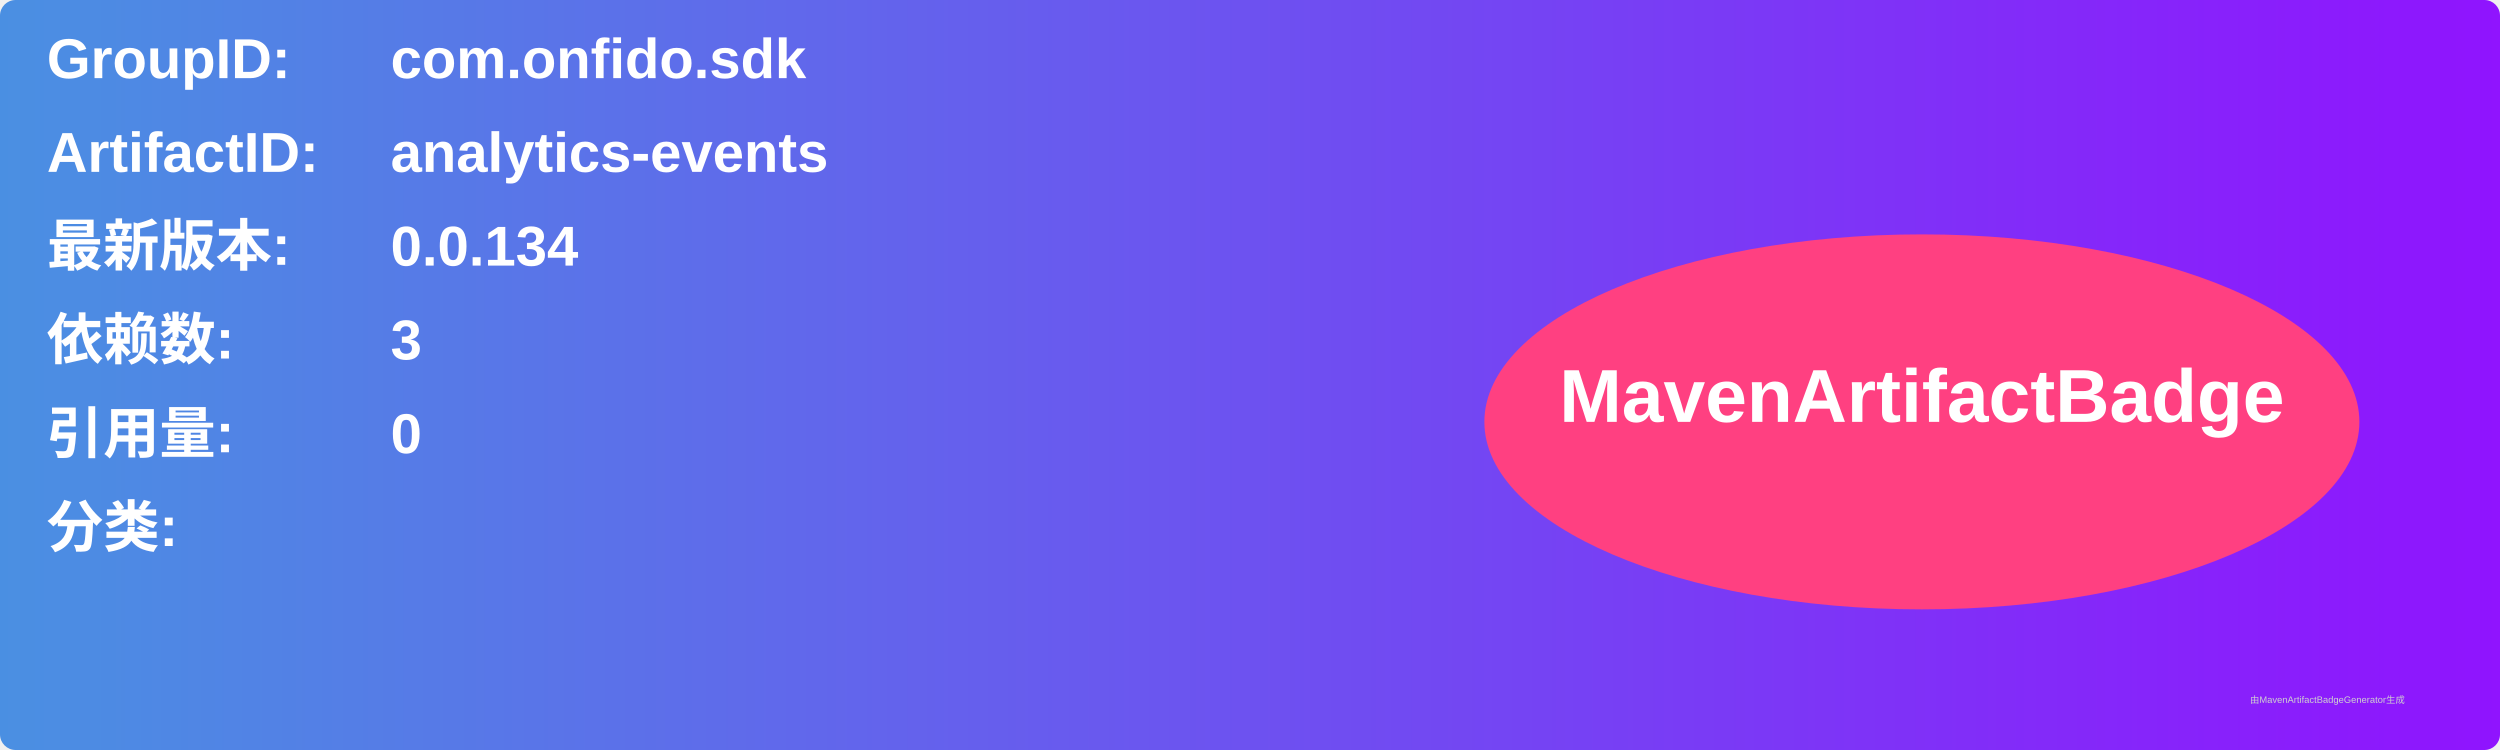
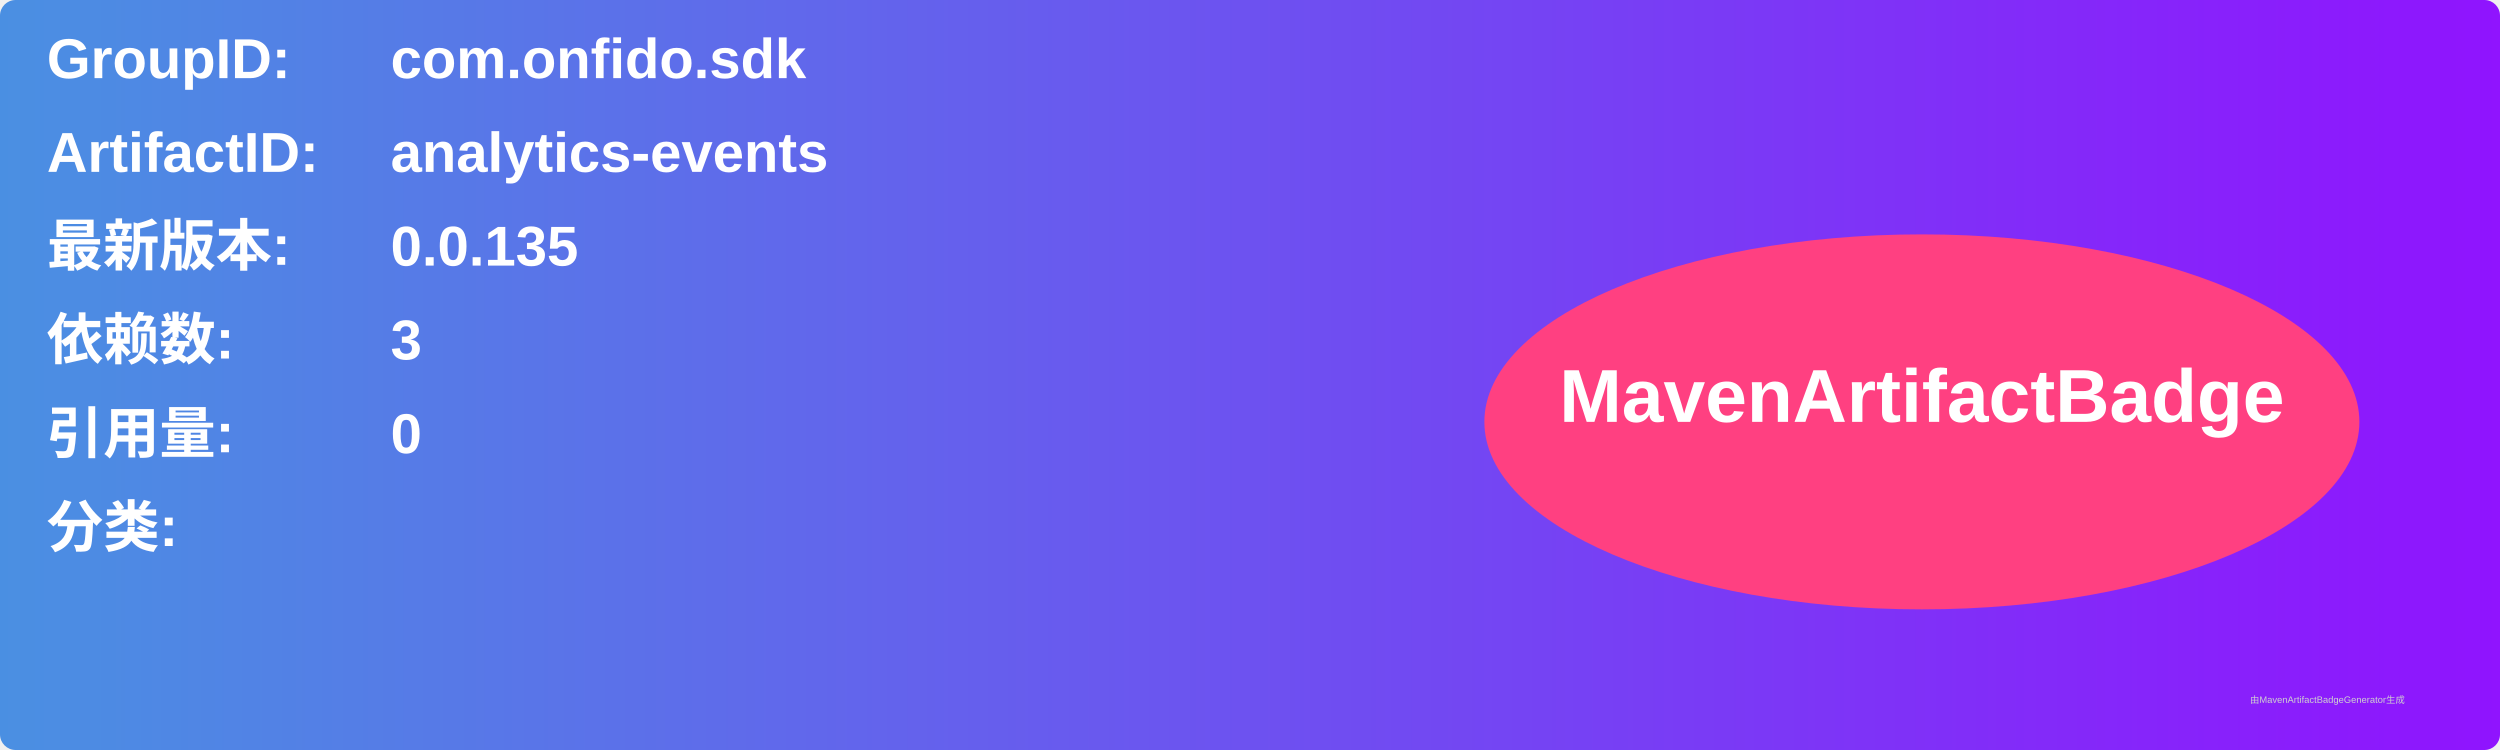
<svg xmlns="http://www.w3.org/2000/svg" width="800" height="240" viewBox="0 0 800 240">
  <linearGradient id="grad" x1="0%" y1="0%" x2="100%" y2="0%">
    <stop offset="0%" stop-color="#4a90e2" />
    <stop offset="100%" stop-color="#9013fe" />
  </linearGradient>
  <rect width="100%" height="100%" rx="5" ry="5" fill="url(#grad)" />
  <g transform="translate(15, 15)">
    <text x="0" y="10" font-family="Arial" font-size="18" fill="white" font-weight="bold" width="260">GroupID:</text>
    <text x="110" y="10" font-family="Arial" font-size="18" fill="white" font-weight="bold" width="460">com.onfido.sdk</text>
    <text x="0" y="40" font-family="Arial" font-size="18" fill="white" font-weight="bold" width="260">ArtifactID:</text>
    <text x="110" y="40" font-family="Arial" font-size="18" fill="white" font-weight="bold" width="460">analytics-events</text>
    <text x="0" y="70" font-family="Arial" font-size="18" fill="white" font-weight="bold">最新版本:</text>
    <text x="110" y="70" font-family="Arial" font-size="18" fill="white" font-weight="bold">
-       <tspan font-weight="bold">0.0.134</tspan>
+       <tspan font-weight="bold">0.0.135</tspan>
    </text>
    <text x="0" y="100" font-family="Arial" font-size="18" fill="white" font-weight="bold">依赖数: </text>
    <text x="110" y="100" font-family="Arial" font-size="18" fill="white">
      <tspan font-weight="bold">3</tspan>
    </text>
    <text x="0" y="130" font-family="Arial" font-size="18" fill="white" font-weight="bold">引用量: </text>
    <text x="110" y="130" font-family="Arial" font-size="18" fill="white">
      <tspan font-weight="bold">0</tspan>
    </text>
    <text x="0" y="160" font-family="Arial" font-size="18" fill="white" font-weight="bold">分类:</text>
    <text x="10" y="190" font-family="Arial" font-size="10" fill="white">
      <tspan font-weight="bold" />
    </text>
    <ellipse cx="600" cy="120" rx="140" ry="60" fill="#ff4081" />
    <text x="600" y="120" text-anchor="middle" font-family="Arial" font-size="24" fill="white" font-weight="bold">MavenArtifactBadge</text>
  </g>
  <text x="720" y="225" font-family="Arial" font-size="3" fill="#d0d0d0">由MavenArtifactBadgeGenerator生成</text>
</svg>
